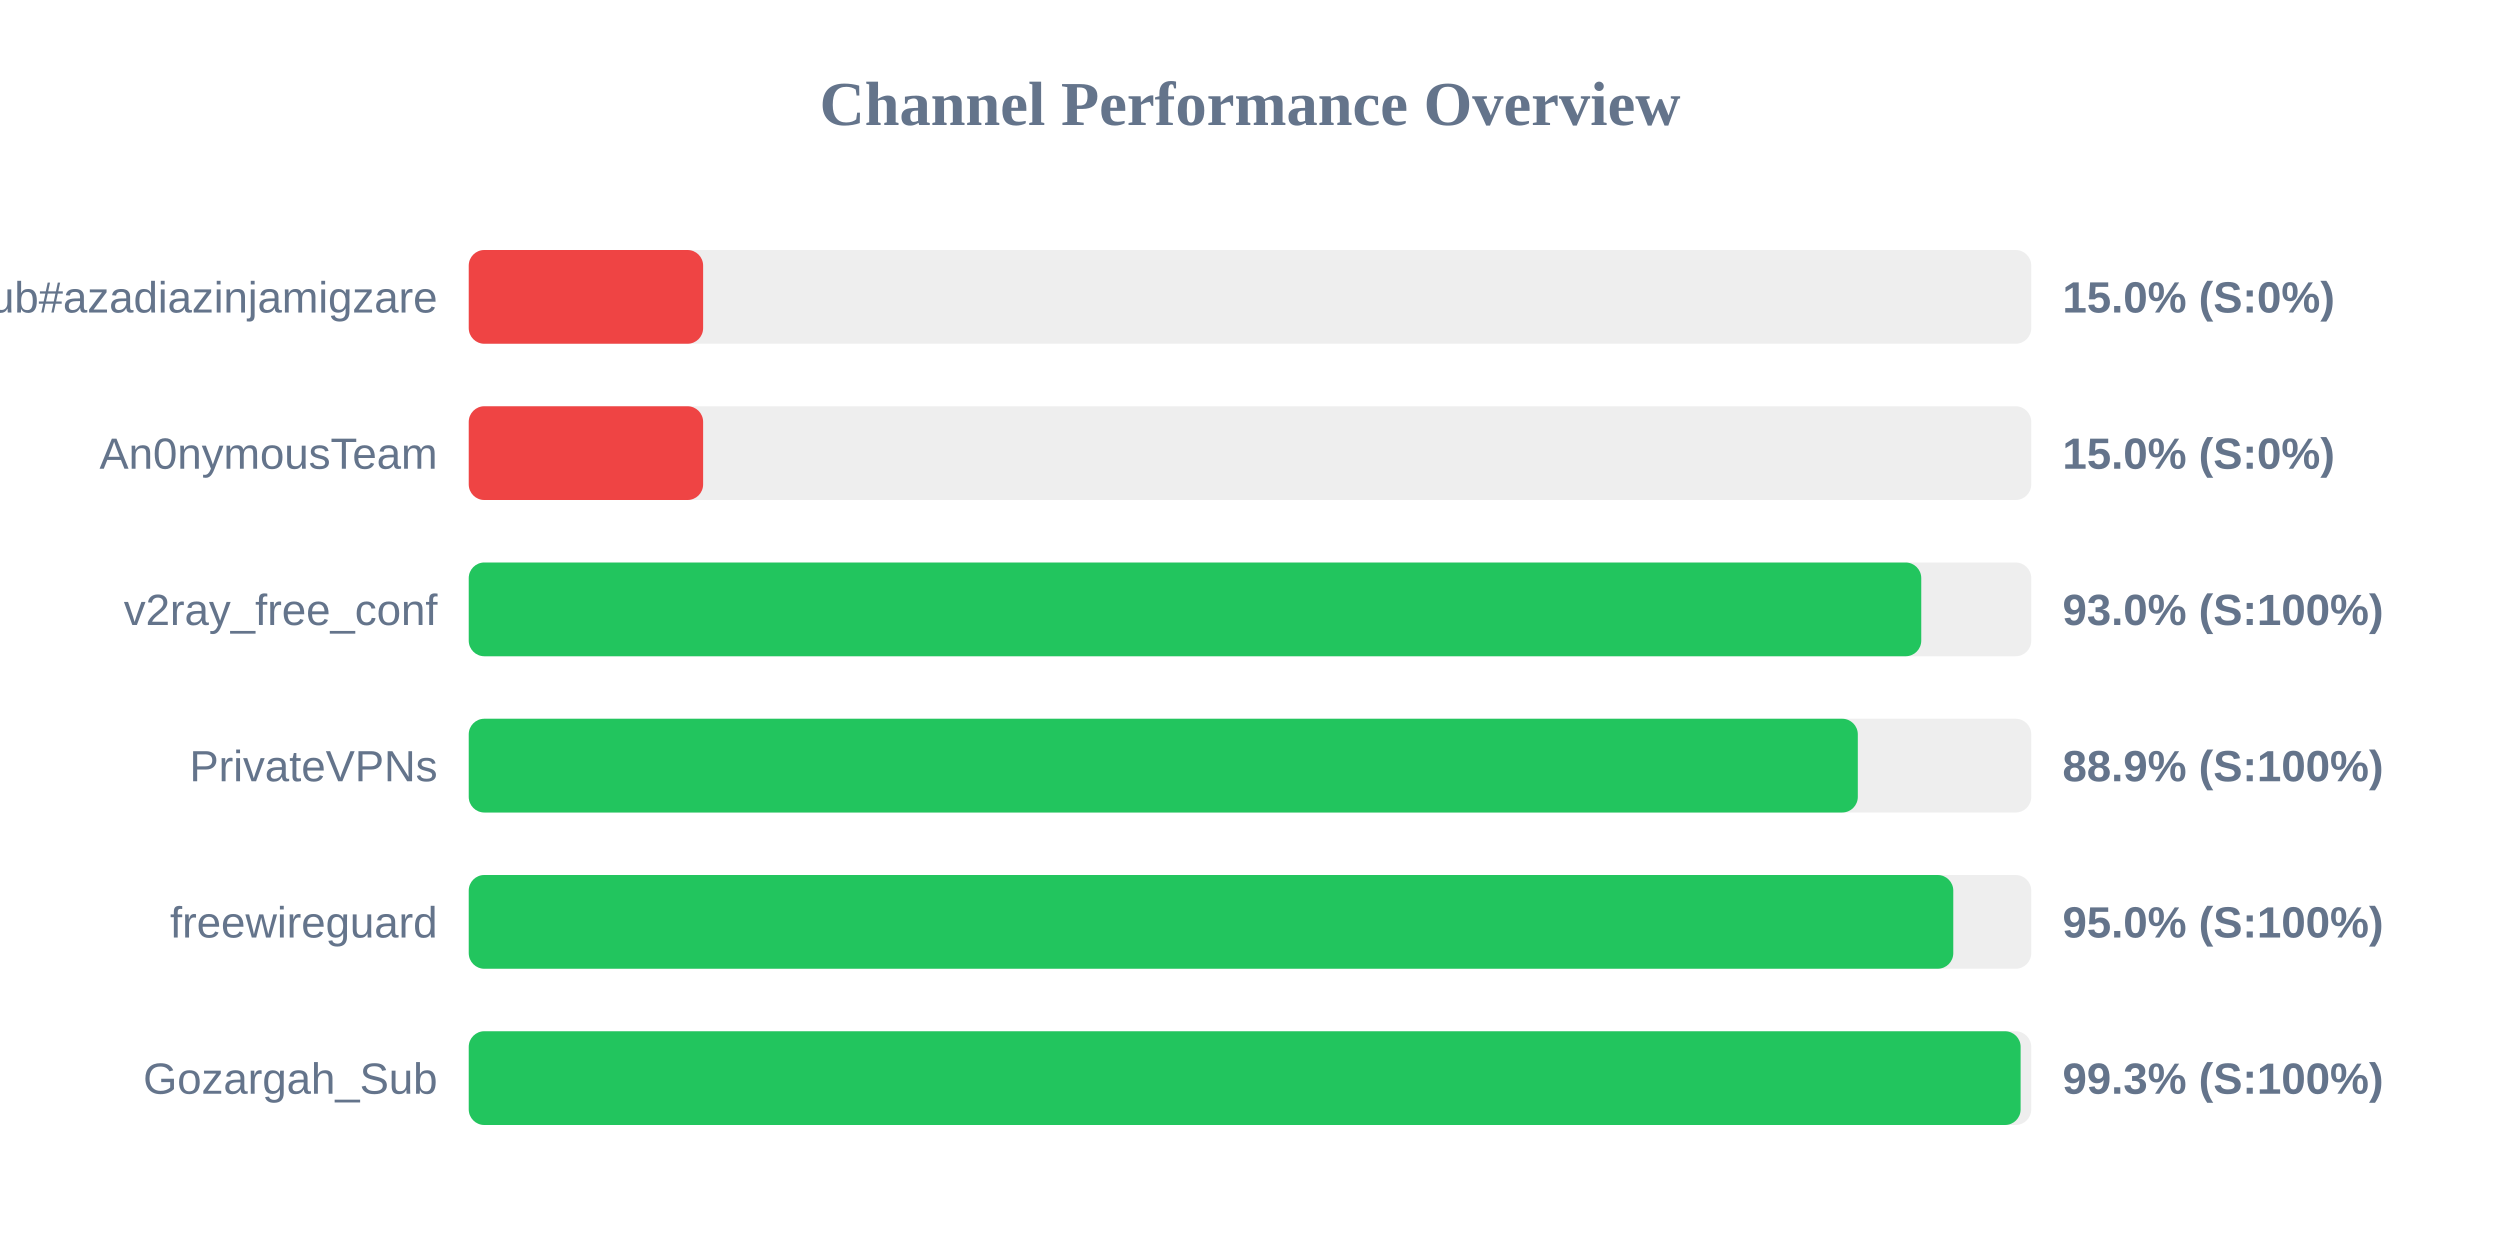
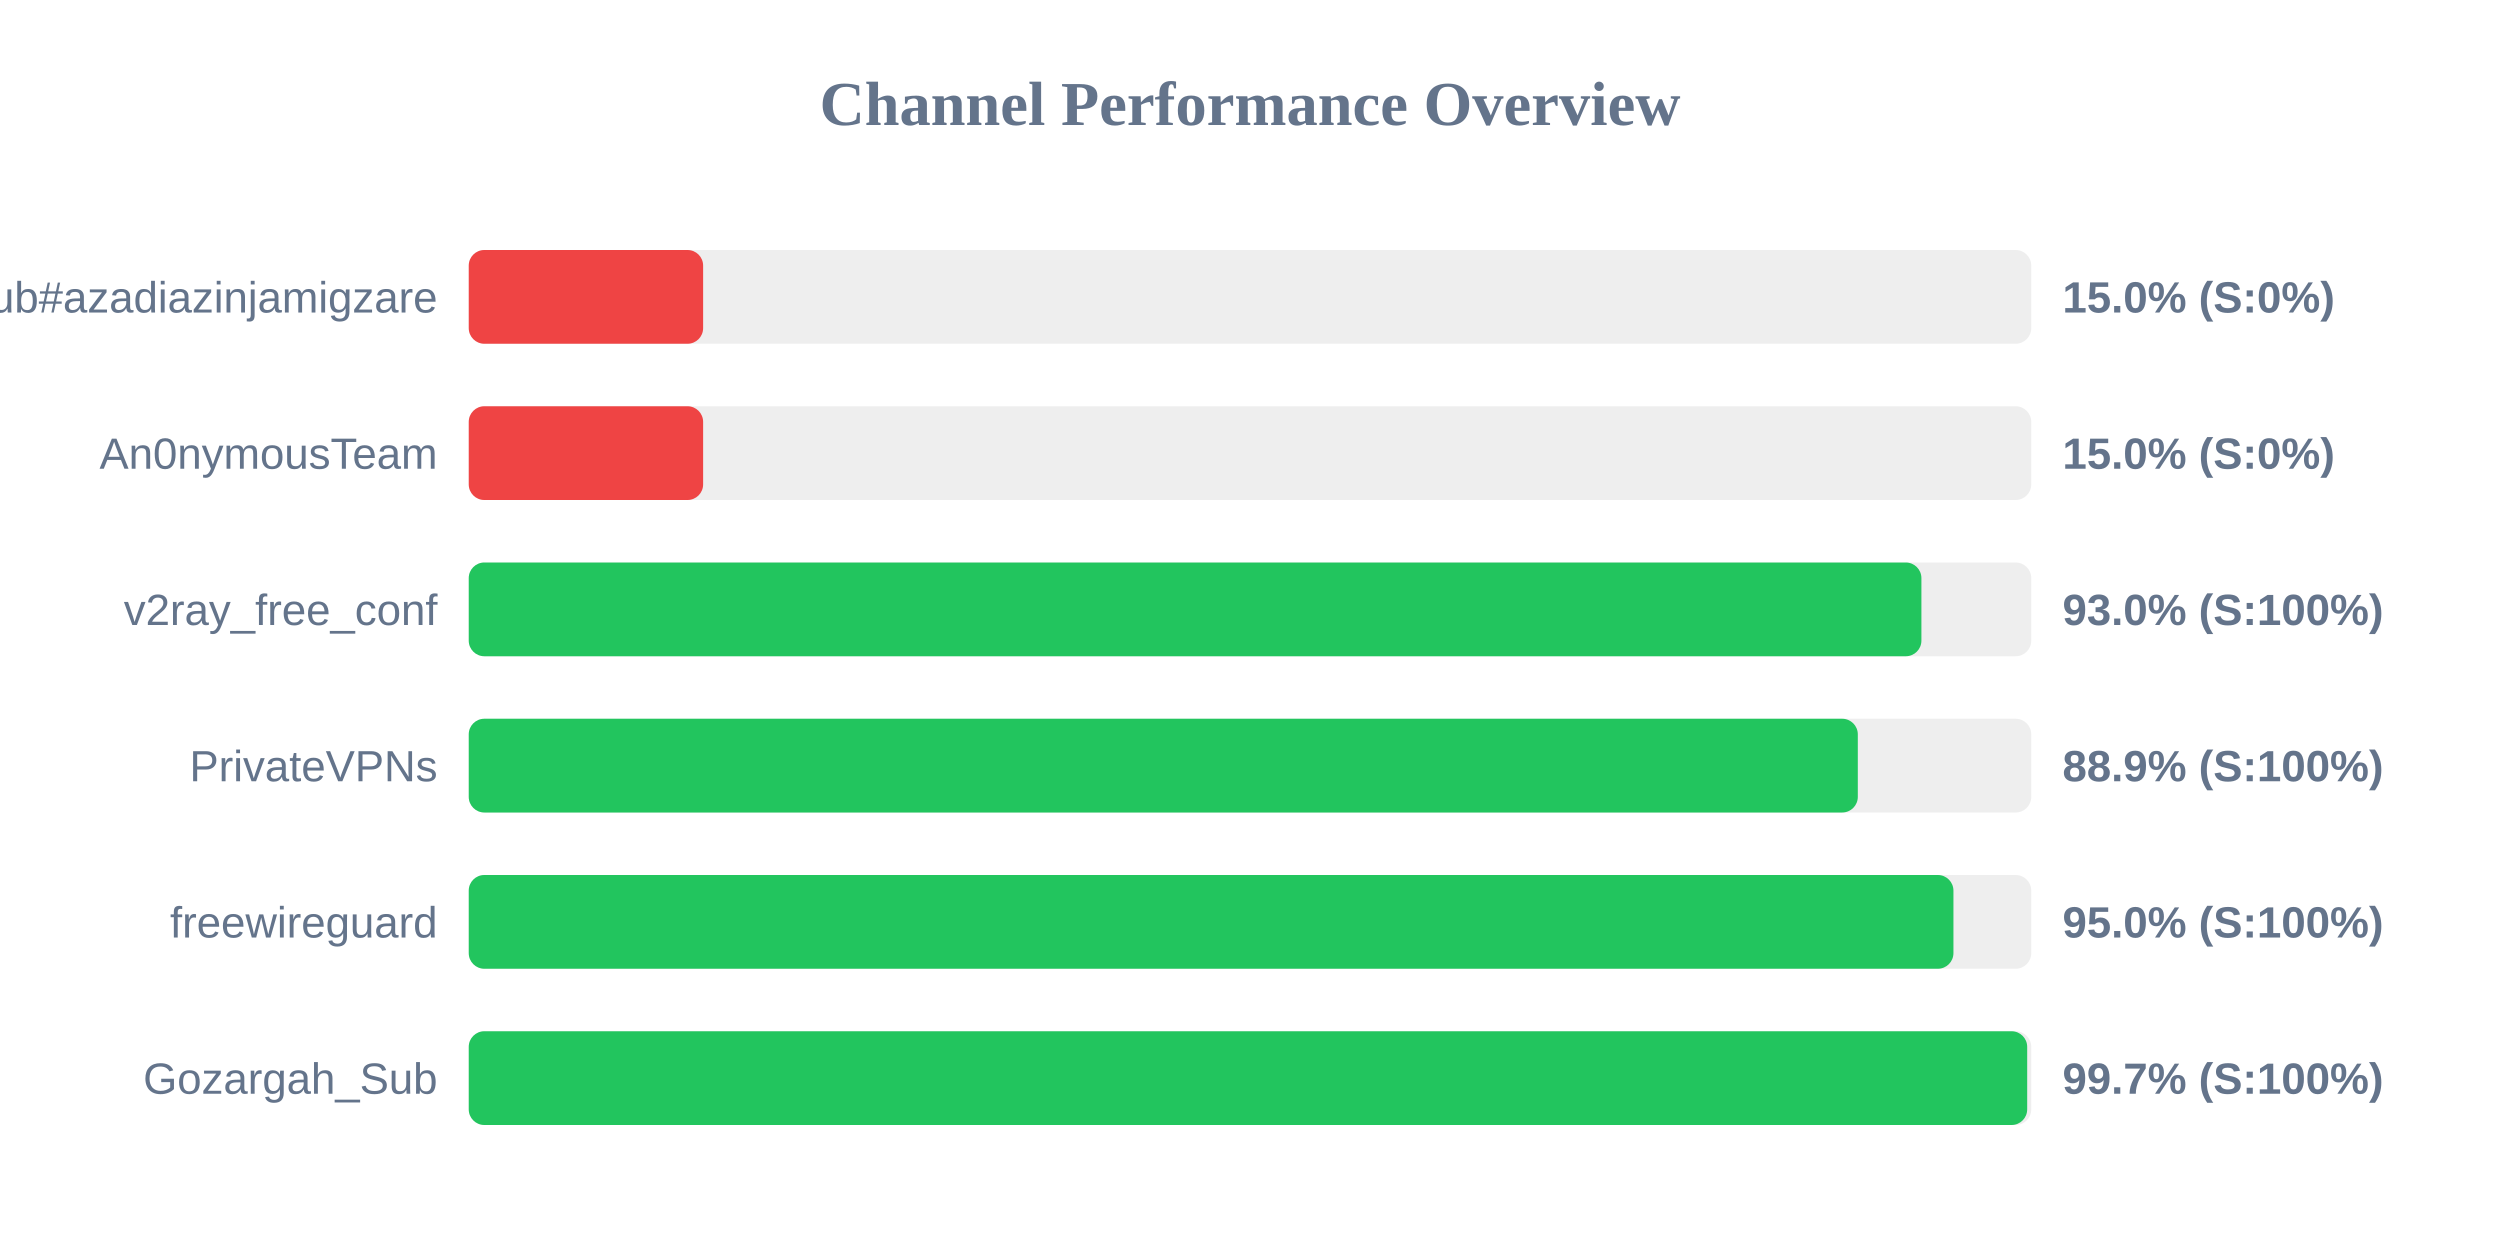
<svg xmlns="http://www.w3.org/2000/svg" width="800" height="400" version="1.1">
  <style>
        .row { font: 14px Arial; fill: #64748b; }
        .score { font: bold 14px Arial; fill: #64748b; }
    </style>
  <text x="400" y="40" text-anchor="middle" font-size="20px" font-weight="bold" fill="#64748b">Channel Performance Overview</text>
  <rect x="150" y="80" width="500" height="30" fill="#eee" rx="5" />
  <rect x="150" y="80" width="75.0" height="30" fill="#ef4444" rx="5" />
  <text x="140" y="100" text-anchor="end" class="row">Sub#azadiazinjamigzare</text>
  <text x="660" y="100" text-anchor="start" class="score">15.0% (S:0%)</text>
  <rect x="150" y="130" width="500" height="30" fill="#eee" rx="5" />
  <rect x="150" y="130" width="75.0" height="30" fill="#ef4444" rx="5" />
  <text x="140" y="150" text-anchor="end" class="row">An0nymousTeam</text>
  <text x="660" y="150" text-anchor="start" class="score">15.0% (S:0%)</text>
  <rect x="150" y="180" width="500" height="30" fill="#eee" rx="5" />
-   <rect x="150" y="180" width="464.8" height="30" fill="#22c55e" rx="5" />
+   <rect x="150" y="180" width="464.85" height="30" fill="#22c55e" rx="5" />
  <text x="140" y="200" text-anchor="end" class="row">v2ray_free_conf</text>
  <text x="660" y="200" text-anchor="start" class="score">93.0% (S:100%)</text>
  <rect x="150" y="230" width="500" height="30" fill="#eee" rx="5" />
  <rect x="150" y="230" width="444.5" height="30" fill="#22c55e" rx="5" />
  <text x="140" y="250" text-anchor="end" class="row">PrivateVPNs</text>
  <text x="660" y="250" text-anchor="start" class="score">88.9% (S:100%)</text>
  <rect x="150" y="280" width="500" height="30" fill="#eee" rx="5" />
-   <rect x="150" y="280" width="475.05" height="30" fill="#22c55e" rx="5" />
+   <rect x="150" y="280" width="475.1" height="30" fill="#22c55e" rx="5" />
  <text x="140" y="300" text-anchor="end" class="row">freewireguard</text>
  <text x="660" y="300" text-anchor="start" class="score">95.0% (S:100%)</text>
  <rect x="150" y="330" width="500" height="30" fill="#eee" rx="5" />
-   <rect x="150" y="330" width="496.6" height="30" fill="#22c55e" rx="5" />
+   <rect x="150" y="330" width="498.7" height="30" fill="#22c55e" rx="5" />
  <text x="140" y="350" text-anchor="end" class="row">Gozargah_Sub</text>
-   <text x="660" y="350" text-anchor="start" class="score">99.3% (S:100%)</text>
+   <text x="660" y="350" text-anchor="start" class="score">99.7% (S:100%)</text>
</svg>
